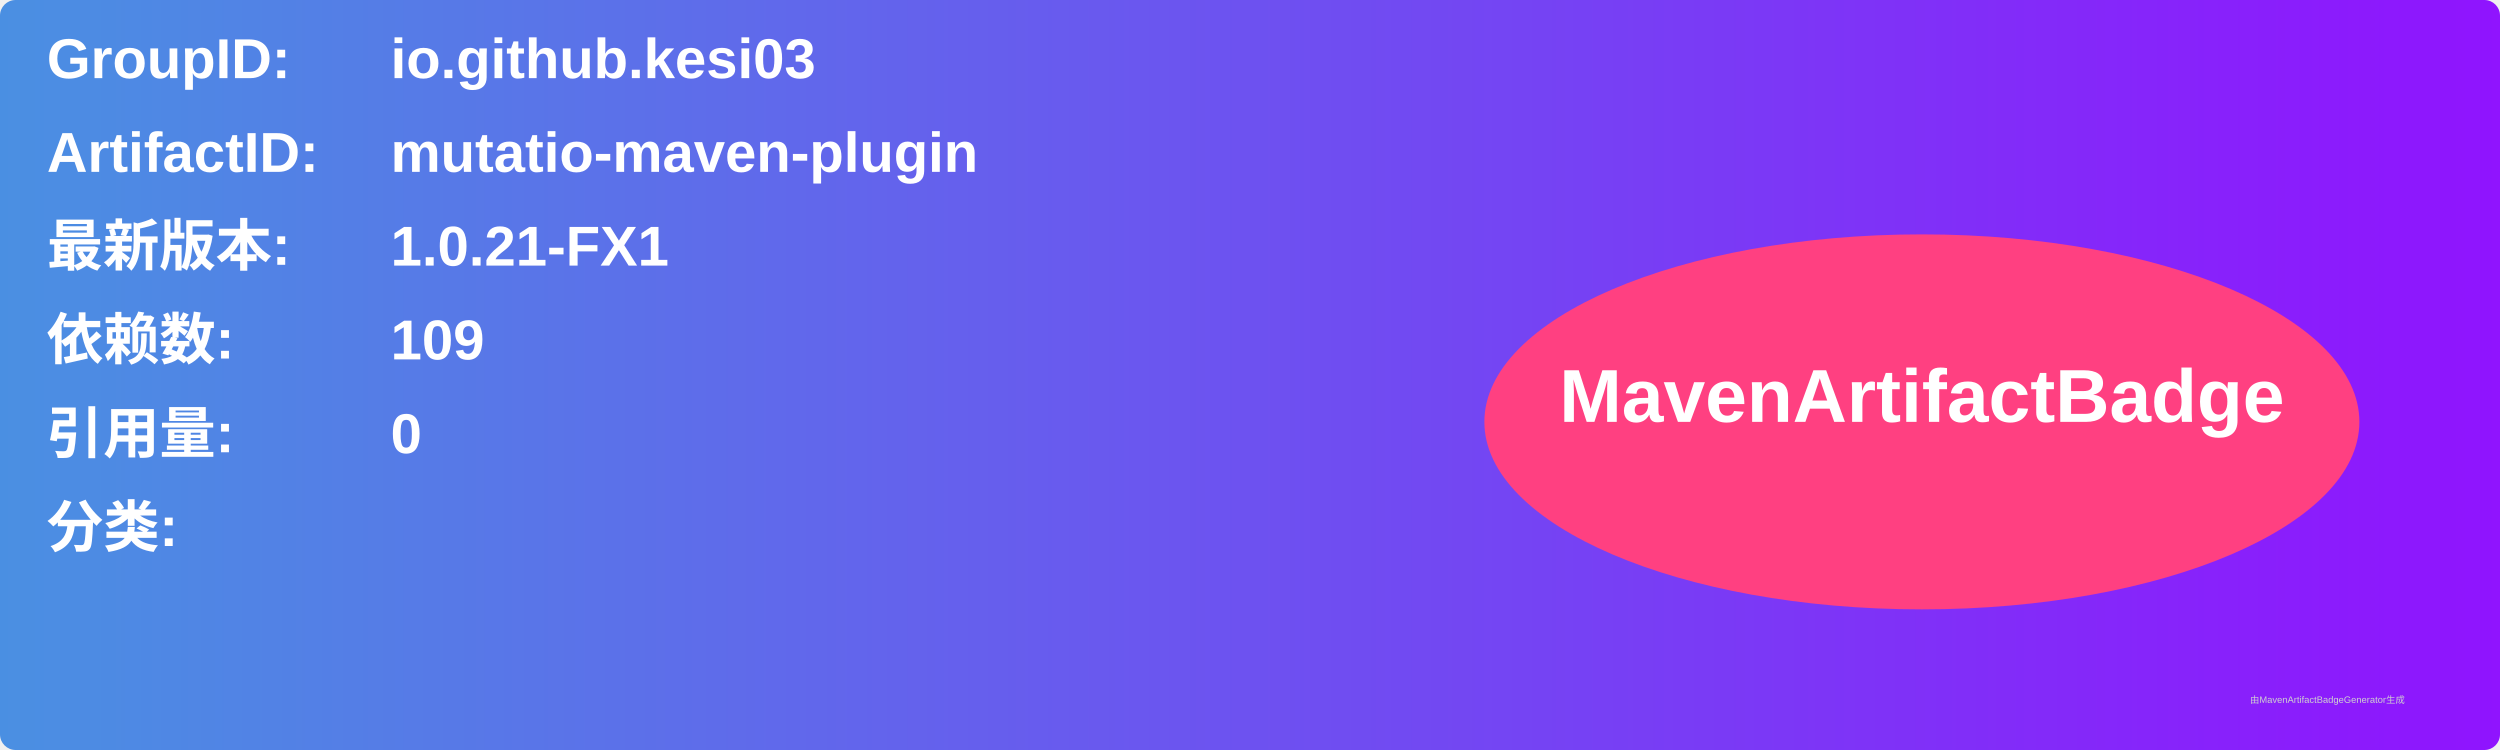
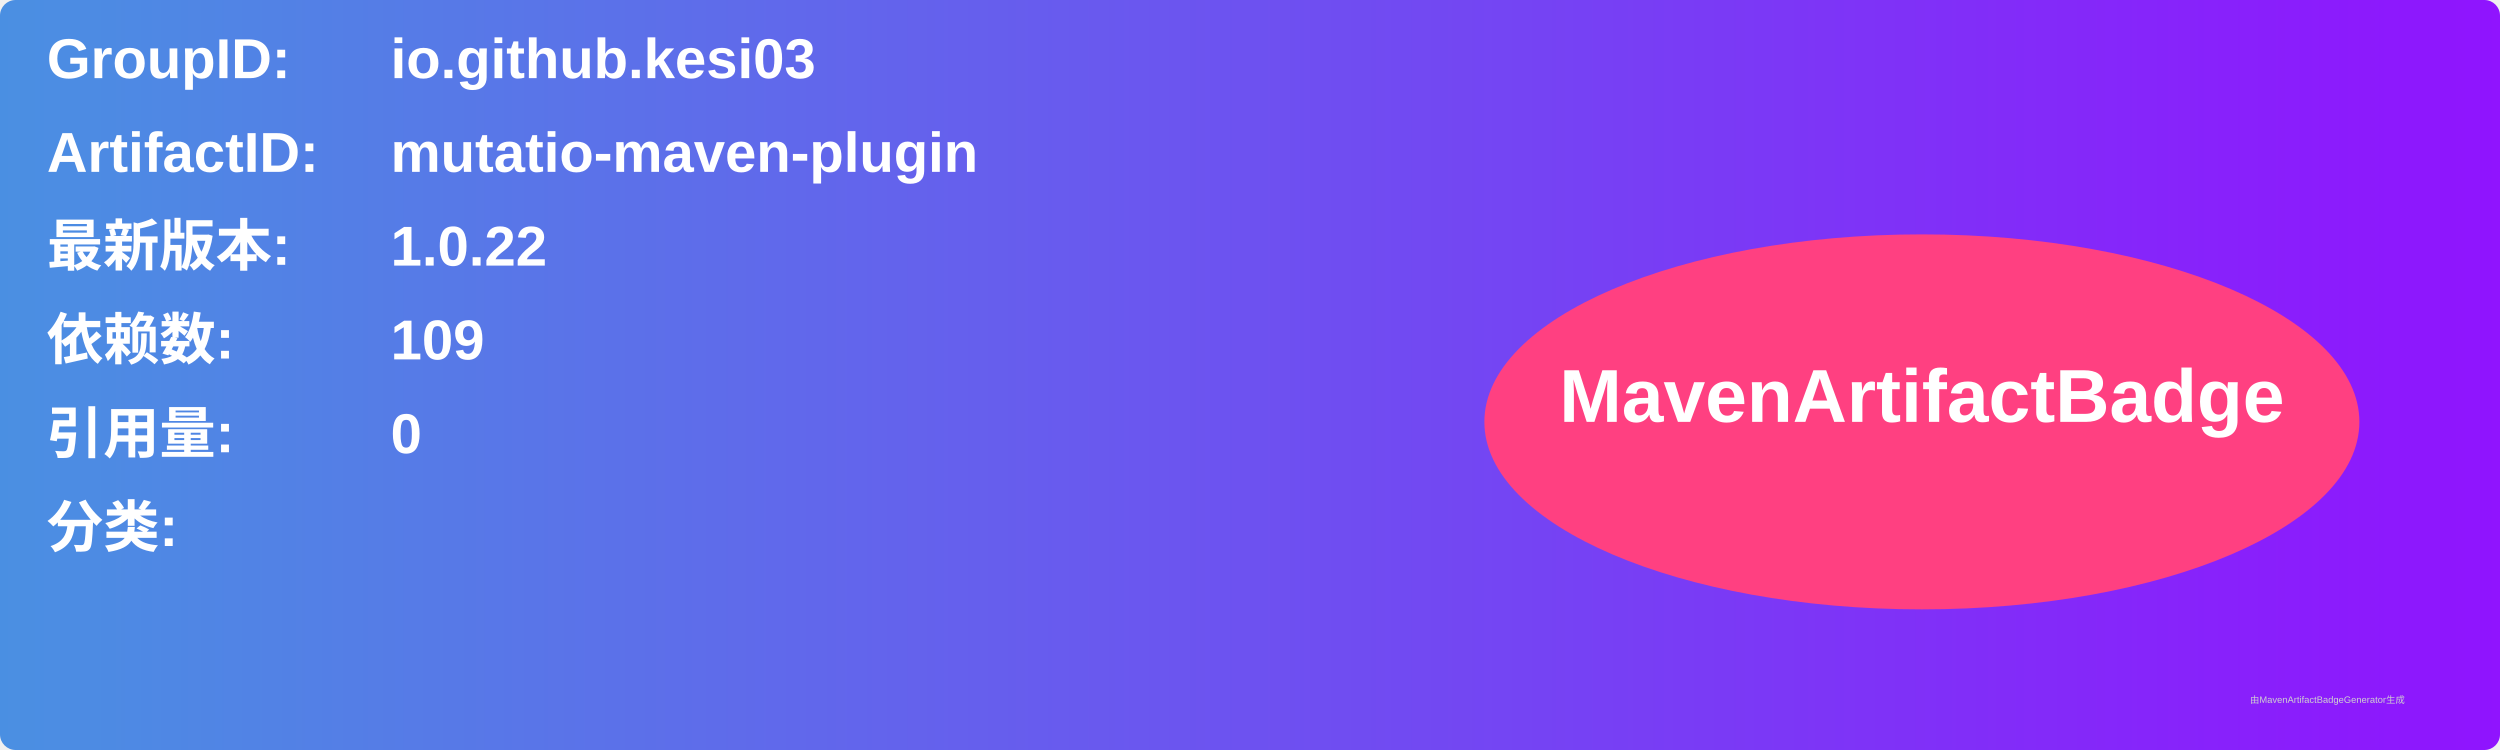
<svg xmlns="http://www.w3.org/2000/svg" width="800" height="240" viewBox="0 0 800 240">
  <linearGradient id="grad" x1="0%" y1="0%" x2="100%" y2="0%">
    <stop offset="0%" stop-color="#4a90e2" />
    <stop offset="100%" stop-color="#9013fe" />
  </linearGradient>
  <rect width="100%" height="100%" rx="5" ry="5" fill="url(#grad)" />
  <g transform="translate(15, 15)">
    <text x="0" y="10" font-family="Arial" font-size="18" fill="white" font-weight="bold" width="260">GroupID:</text>
    <text x="110" y="10" font-family="Arial" font-size="18" fill="white" font-weight="bold" width="460">io.github.kesi03</text>
    <text x="0" y="40" font-family="Arial" font-size="18" fill="white" font-weight="bold" width="260">ArtifactID:</text>
    <text x="110" y="40" font-family="Arial" font-size="18" fill="white" font-weight="bold" width="460">mutatio-maven-plugin</text>
    <text x="0" y="70" font-family="Arial" font-size="18" fill="white" font-weight="bold">最新版本:</text>
    <text x="110" y="70" font-family="Arial" font-size="18" fill="white" font-weight="bold">
-       <tspan font-weight="bold">1.0.21-FX1</tspan>
+       <tspan font-weight="bold">1.0.22</tspan>
    </text>
    <text x="0" y="100" font-family="Arial" font-size="18" fill="white" font-weight="bold">依赖数: </text>
    <text x="110" y="100" font-family="Arial" font-size="18" fill="white">
      <tspan font-weight="bold">109</tspan>
    </text>
    <text x="0" y="130" font-family="Arial" font-size="18" fill="white" font-weight="bold">引用量: </text>
    <text x="110" y="130" font-family="Arial" font-size="18" fill="white">
      <tspan font-weight="bold">0</tspan>
    </text>
    <text x="0" y="160" font-family="Arial" font-size="18" fill="white" font-weight="bold">分类:</text>
    <text x="10" y="190" font-family="Arial" font-size="10" fill="white">
      <tspan font-weight="bold" />
    </text>
    <ellipse cx="600" cy="120" rx="140" ry="60" fill="#ff4081" />
    <text x="600" y="120" text-anchor="middle" font-family="Arial" font-size="24" fill="white" font-weight="bold">MavenArtifactBadge</text>
  </g>
  <text x="720" y="225" font-family="Arial" font-size="3" fill="#d0d0d0">由MavenArtifactBadgeGenerator生成</text>
</svg>
